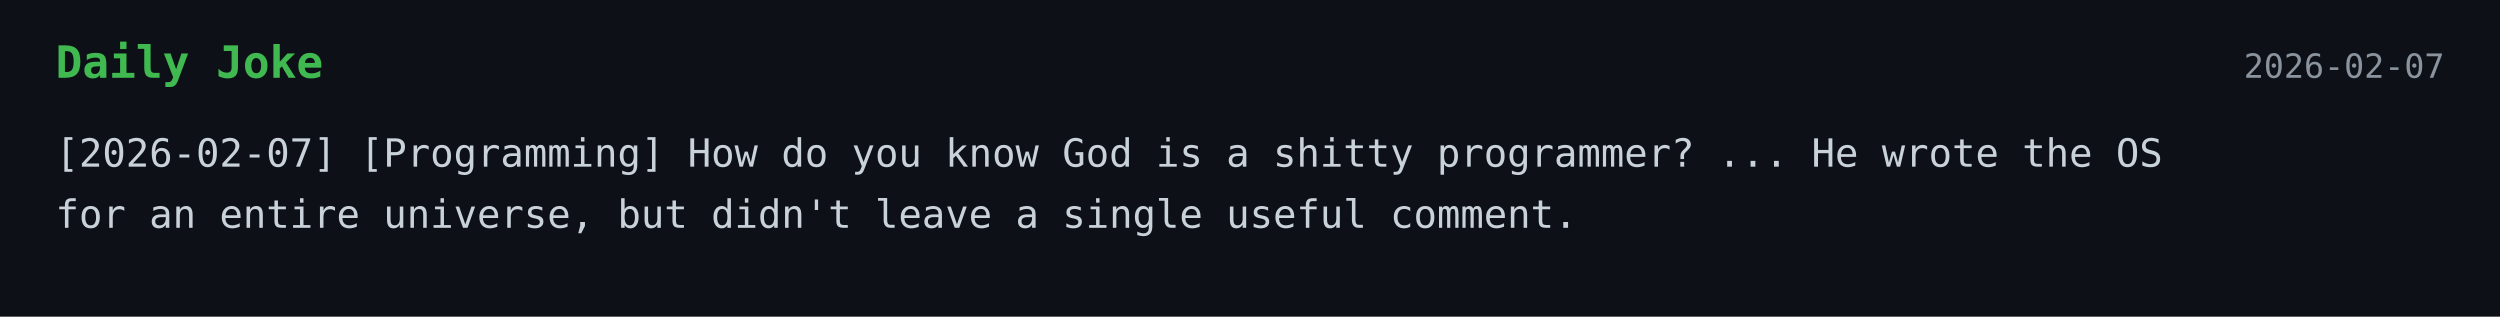
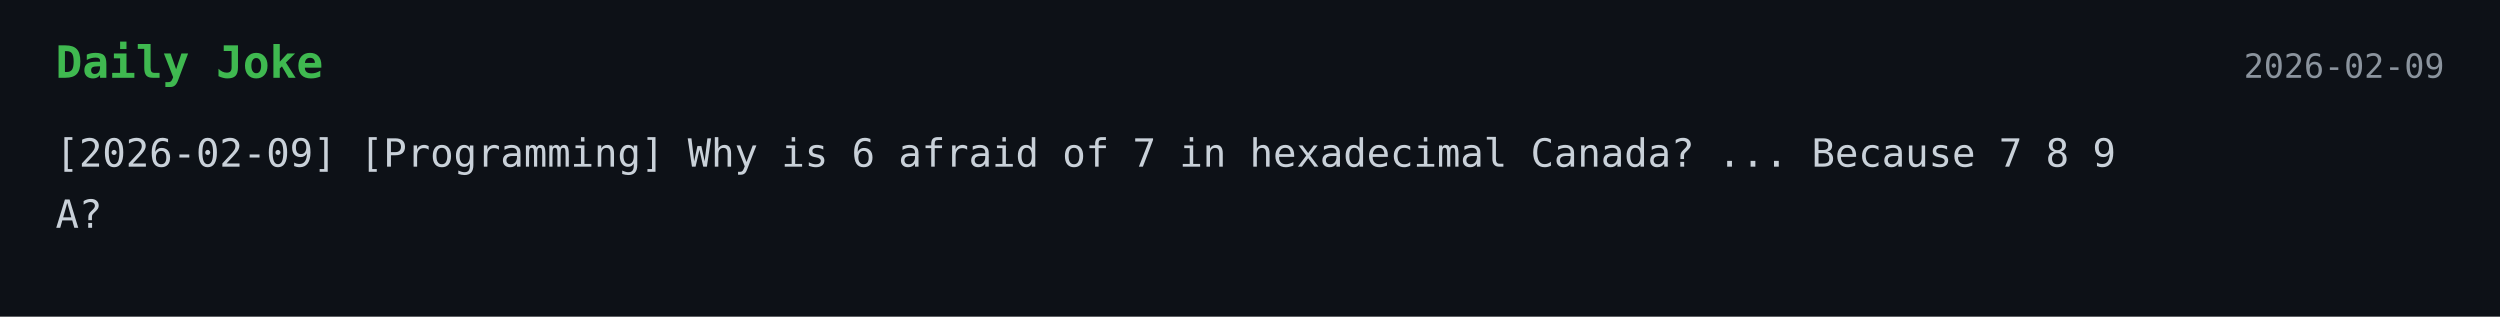
<svg xmlns="http://www.w3.org/2000/svg" width="900" height="114">
  <style>
    .bg { fill: #0d1117; }
    .title { font: 700 16px monospace; fill: #3fb950; }
    .text { font: 14px monospace; fill: #c9d1d9; }
    .date { font: 12px monospace; fill: #8b949e; }
  </style>
  <rect width="100%" height="100%" class="bg" />
  <text x="20" y="28" class="title">Daily Joke</text>
-   <text x="880" y="28" text-anchor="end" class="date">2026-02-07</text>
-   <text x="20" y="60" class="text">[2026-02-07] [Programming] How do you know God is a shitty programmer? ... He wrote the OS</text>
-   <text x="20" y="82" class="text">for an entire universe, but didn't leave a single useful comment.</text>
+   <text x="880" y="28" text-anchor="end" class="date">2026-02-09</text>
+   <text x="20" y="60" class="text">[2026-02-09] [Programming] Why is 6 afraid of 7 in hexadecimal Canada? ... Because 7 8 9</text>
+   <text x="20" y="82" class="text">A?</text>
</svg>
